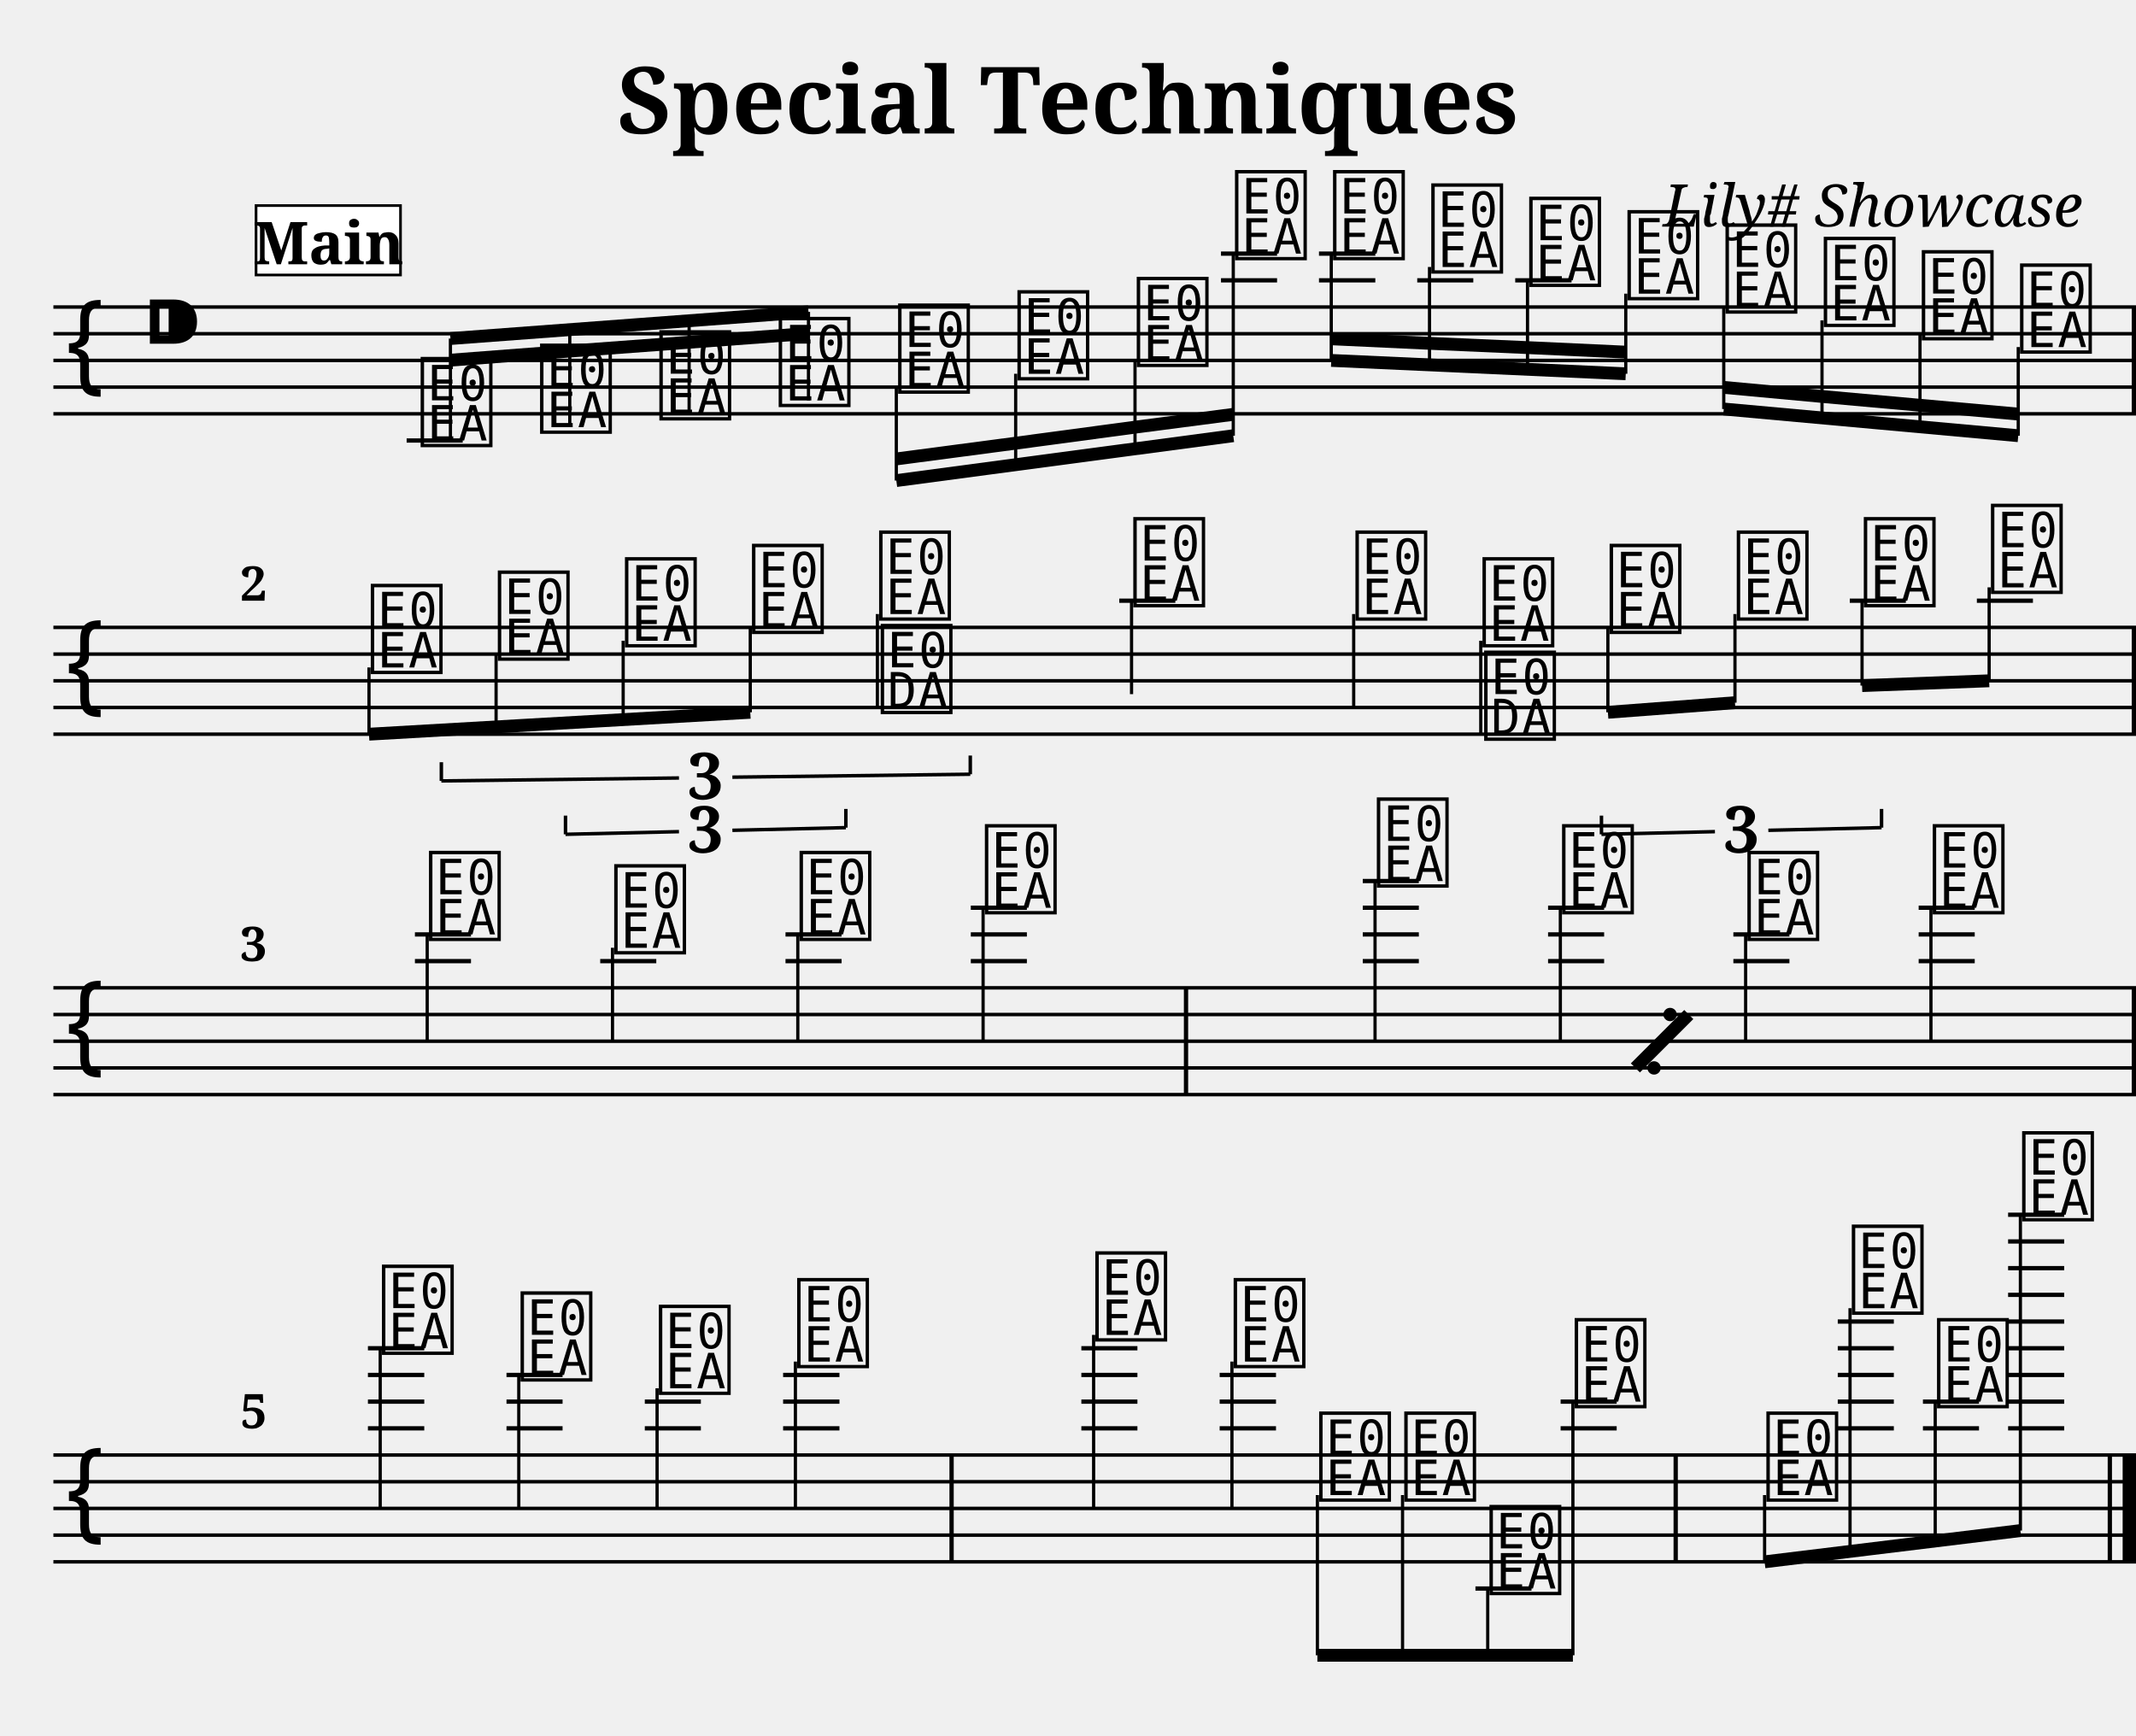
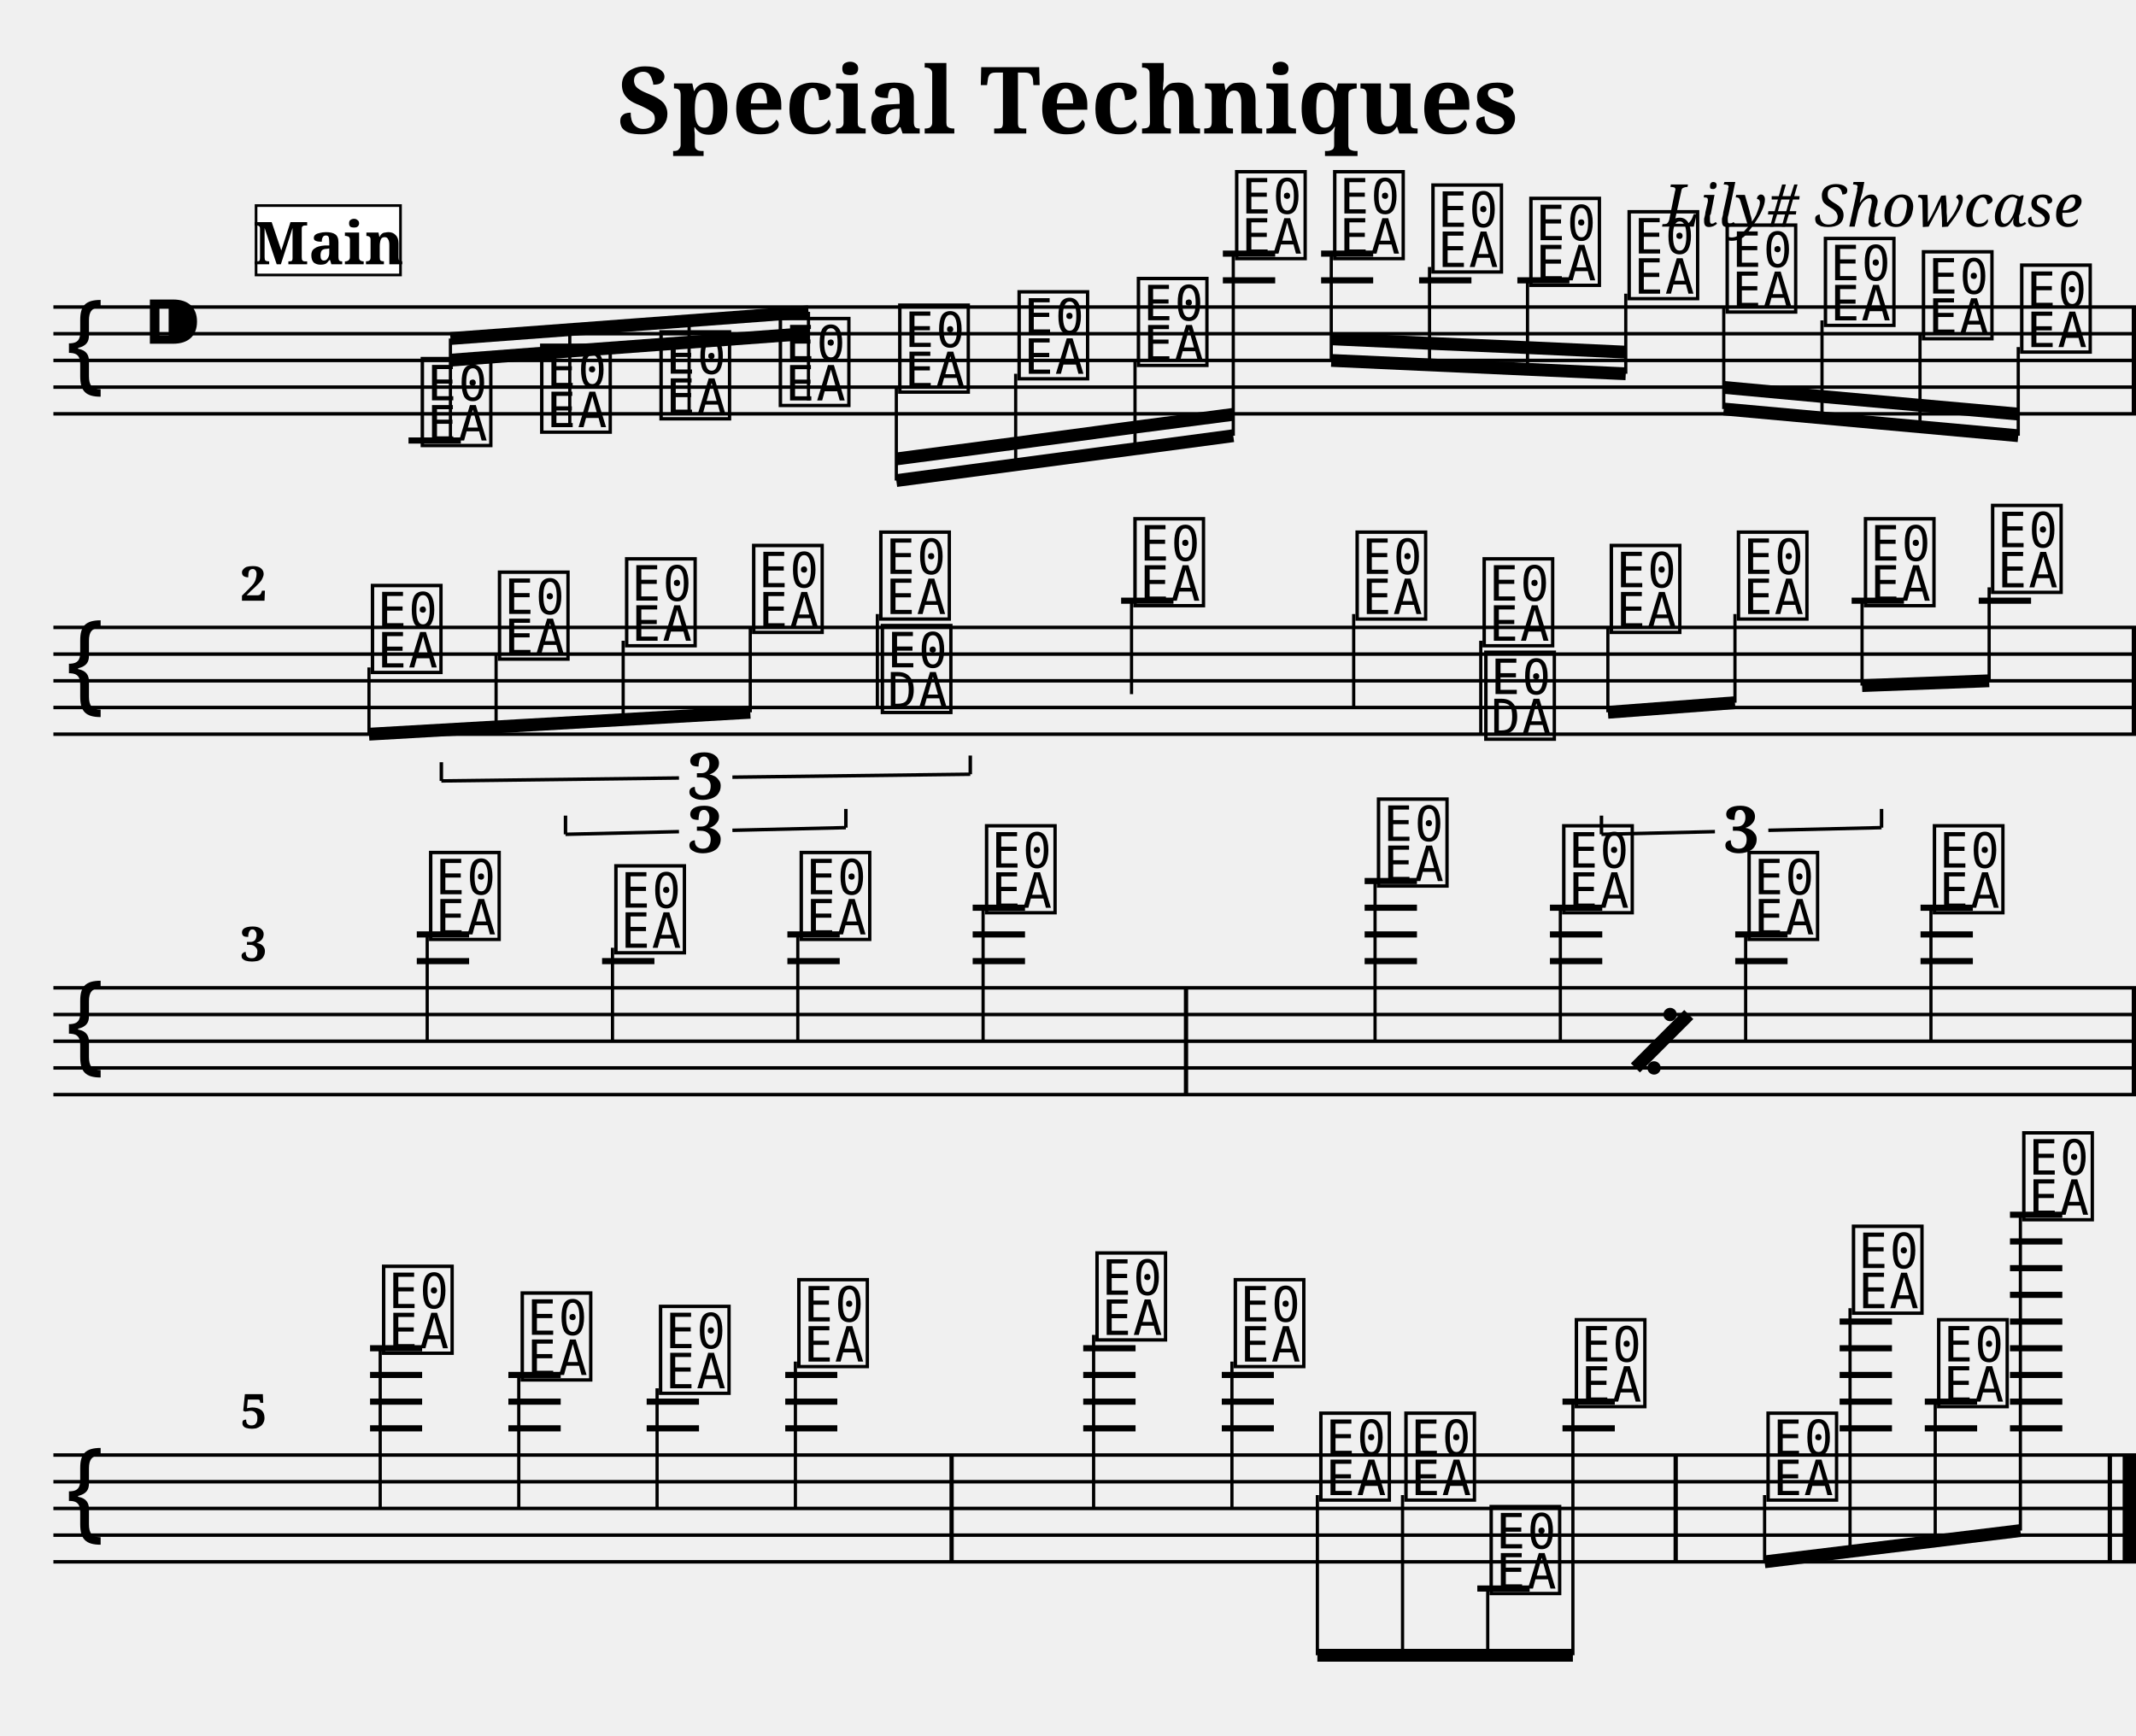
<svg xmlns="http://www.w3.org/2000/svg" width="800.0" height="650.0" viewBox="0 0 80.00 65.00">
  <style>
  @font-face { font-family: 'Emmentaler'; src: local('Emmentaler'); }
  .music { font-family: 'Emmentaler', serif; }
</style>
  <text x="40.00" y="5.00" font-size="3.49" font-family="serif" font-weight="bold" text-anchor="middle">Special Techniques</text>
  <text x="78.00" y="8.49" font-size="2.20" font-family="serif" font-style="italic" text-anchor="end">Lily# Showcase</text>
  <g transform="translate(2.00,0.00) scale(1,1)">
    <line x1="0.00" y1="11.50" x2="78.00" y2="11.50" stroke="#000000" stroke-width="0.130" />
    <line x1="0.00" y1="12.50" x2="78.00" y2="12.50" stroke="#000000" stroke-width="0.130" />
    <line x1="0.00" y1="13.50" x2="78.00" y2="13.50" stroke="#000000" stroke-width="0.130" />
    <line x1="0.00" y1="14.50" x2="78.00" y2="14.50" stroke="#000000" stroke-width="0.130" />
    <line x1="0.00" y1="15.50" x2="78.00" y2="15.50" stroke="#000000" stroke-width="0.130" />
    <text class="music" x="0.30" y="14.50" font-size="4.00"></text>
    <text class="music" x="3.30" y="13.50" font-size="4.00"></text>
    <text class="music" x="13.63" y="16.50" font-size="4.00" data-pos="222"></text>
-     <line x1="13.23" y1="16.50" x2="15.33" y2="16.50" stroke="#000000" stroke-width="0.160" />
+     <line x1="13.30" y1="16.50" x2="15.26" y2="16.50" stroke="#000000" stroke-width="0.230" />
    <text class="music" x="18.10" y="16.00" font-size="4.00" data-pos="295"></text>
    <text class="music" x="22.57" y="15.50" font-size="4.00" data-pos="297"></text>
    <text class="music" x="27.04" y="15.00" font-size="4.00" data-pos="299"></text>
    <text class="music" x="31.51" y="14.50" font-size="4.00" data-pos="301"></text>
    <text class="music" x="35.98" y="14.00" font-size="4.00" data-pos="303"></text>
    <text class="music" x="40.45" y="13.50" font-size="4.00" data-pos="305"></text>
    <text class="music" x="44.13" y="9.50" font-size="4.00" data-pos="307"></text>
-     <line x1="43.73" y1="10.50" x2="45.83" y2="10.50" stroke="#000000" stroke-width="0.160" />
-     <line x1="43.73" y1="9.50" x2="45.83" y2="9.50" stroke="#000000" stroke-width="0.160" />
+     <line x1="43.80" y1="10.50" x2="45.76" y2="10.50" stroke="#000000" stroke-width="0.230" />
+     <line x1="43.80" y1="9.50" x2="45.76" y2="9.50" stroke="#000000" stroke-width="0.230" />
    <text class="music" x="47.80" y="9.50" font-size="4.00" data-pos="337"></text>
-     <line x1="47.40" y1="10.50" x2="49.51" y2="10.50" stroke="#000000" stroke-width="0.160" />
-     <line x1="47.40" y1="9.50" x2="49.51" y2="9.50" stroke="#000000" stroke-width="0.160" />
+     <line x1="47.48" y1="10.50" x2="49.43" y2="10.50" stroke="#000000" stroke-width="0.230" />
+     <line x1="47.48" y1="9.50" x2="49.43" y2="9.50" stroke="#000000" stroke-width="0.230" />
    <text class="music" x="51.48" y="10.00" font-size="4.00" data-pos="408"></text>
-     <line x1="51.08" y1="10.50" x2="53.18" y2="10.50" stroke="#000000" stroke-width="0.160" />
+     <line x1="51.15" y1="10.50" x2="53.11" y2="10.50" stroke="#000000" stroke-width="0.230" />
    <text class="music" x="55.15" y="10.50" font-size="4.00" data-pos="410"></text>
-     <line x1="54.75" y1="10.50" x2="56.86" y2="10.50" stroke="#000000" stroke-width="0.160" />
+     <line x1="54.83" y1="10.50" x2="56.78" y2="10.50" stroke="#000000" stroke-width="0.230" />
    <text class="music" x="58.83" y="11.00" font-size="4.00" data-pos="412"></text>
    <text class="music" x="62.50" y="11.50" font-size="4.00" data-pos="414"></text>
    <text class="music" x="66.18" y="12.00" font-size="4.00" data-pos="416"></text>
    <text class="music" x="69.85" y="12.50" font-size="4.00" data-pos="418"></text>
    <text class="music" x="73.53" y="13.00" font-size="4.00" data-pos="420"></text>
    <rect x="77.84" y="11.50" width="0.16" height="4.00" fill="#000000" />
    <line x1="14.87" y1="12.68" x2="28.28" y2="11.68" stroke="#000000" stroke-width="0.480" />
    <line x1="14.87" y1="13.49" x2="19.34" y2="13.15" stroke="#000000" stroke-width="0.480" />
    <line x1="19.34" y1="13.15" x2="23.81" y2="12.82" stroke="#000000" stroke-width="0.480" />
    <line x1="23.81" y1="12.82" x2="28.28" y2="12.49" stroke="#000000" stroke-width="0.480" />
    <line x1="14.87" y1="16.50" x2="14.87" y2="12.68" stroke="#000000" stroke-width="0.120" />
    <line x1="19.34" y1="16.00" x2="19.34" y2="12.34" stroke="#000000" stroke-width="0.120" />
    <line x1="23.81" y1="15.50" x2="23.81" y2="12.01" stroke="#000000" stroke-width="0.120" />
    <line x1="28.28" y1="15.00" x2="28.28" y2="11.68" stroke="#000000" stroke-width="0.120" />
    <line x1="31.57" y1="18.00" x2="44.19" y2="16.32" stroke="#000000" stroke-width="0.480" />
    <line x1="31.57" y1="17.19" x2="36.04" y2="16.60" stroke="#000000" stroke-width="0.480" />
    <line x1="36.04" y1="16.60" x2="40.51" y2="16.00" stroke="#000000" stroke-width="0.480" />
    <line x1="40.51" y1="16.00" x2="44.19" y2="15.52" stroke="#000000" stroke-width="0.480" />
    <line x1="31.57" y1="14.50" x2="31.57" y2="18.00" stroke="#000000" stroke-width="0.120" />
    <line x1="36.04" y1="14.00" x2="36.04" y2="17.41" stroke="#000000" stroke-width="0.120" />
    <line x1="40.51" y1="13.50" x2="40.51" y2="16.81" stroke="#000000" stroke-width="0.120" />
    <line x1="44.19" y1="9.50" x2="44.19" y2="16.32" stroke="#000000" stroke-width="0.120" />
    <line x1="47.86" y1="13.50" x2="58.89" y2="14.00" stroke="#000000" stroke-width="0.480" />
    <line x1="47.86" y1="12.69" x2="51.54" y2="12.86" stroke="#000000" stroke-width="0.480" />
    <line x1="51.54" y1="12.86" x2="55.21" y2="13.02" stroke="#000000" stroke-width="0.480" />
    <line x1="55.21" y1="13.02" x2="58.89" y2="13.19" stroke="#000000" stroke-width="0.480" />
    <line x1="47.86" y1="9.50" x2="47.86" y2="13.50" stroke="#000000" stroke-width="0.120" />
    <line x1="51.54" y1="10.00" x2="51.54" y2="13.67" stroke="#000000" stroke-width="0.120" />
    <line x1="55.21" y1="10.50" x2="55.21" y2="13.83" stroke="#000000" stroke-width="0.120" />
    <line x1="58.89" y1="11.00" x2="58.89" y2="14.00" stroke="#000000" stroke-width="0.120" />
    <line x1="62.56" y1="15.32" x2="73.59" y2="16.32" stroke="#000000" stroke-width="0.480" />
    <line x1="62.56" y1="14.51" x2="66.24" y2="14.85" stroke="#000000" stroke-width="0.480" />
    <line x1="66.24" y1="14.85" x2="69.91" y2="15.18" stroke="#000000" stroke-width="0.480" />
    <line x1="69.91" y1="15.18" x2="73.59" y2="15.51" stroke="#000000" stroke-width="0.480" />
    <line x1="62.56" y1="11.50" x2="62.56" y2="15.32" stroke="#000000" stroke-width="0.120" />
    <line x1="66.24" y1="12.00" x2="66.24" y2="15.66" stroke="#000000" stroke-width="0.120" />
    <line x1="69.91" y1="12.50" x2="69.91" y2="15.99" stroke="#000000" stroke-width="0.120" />
    <line x1="73.59" y1="13.00" x2="73.59" y2="16.32" stroke="#000000" stroke-width="0.120" />
    <line x1="0.00" y1="23.50" x2="78.00" y2="23.50" stroke="#000000" stroke-width="0.130" />
    <line x1="0.00" y1="24.50" x2="78.00" y2="24.50" stroke="#000000" stroke-width="0.130" />
    <line x1="0.00" y1="25.50" x2="78.00" y2="25.50" stroke="#000000" stroke-width="0.130" />
    <line x1="0.00" y1="26.50" x2="78.00" y2="26.50" stroke="#000000" stroke-width="0.130" />
    <line x1="0.00" y1="27.50" x2="78.00" y2="27.50" stroke="#000000" stroke-width="0.130" />
    <text class="music" x="0.30" y="26.50" font-size="4.00"></text>
    <text class="music" x="11.76" y="25.00" font-size="4.00" data-pos="512"></text>
    <text class="music" x="16.52" y="24.50" font-size="4.00" data-pos="528"></text>
    <text class="music" x="21.28" y="24.00" font-size="4.00" data-pos="531"></text>
    <text class="music" x="26.04" y="23.50" font-size="4.00" data-pos="533"></text>
    <text class="music" x="30.80" y="23.00" font-size="4.00" data-pos="537"></text>
    <line x1="30.86" y1="23.00" x2="30.86" y2="26.50" stroke="#000000" stroke-width="0.120" />
    <text class="music" x="30.86" y="26.50" font-size="4.00"></text>
    <text class="music" x="40.32" y="22.50" font-size="4.00" data-pos="541"></text>
-     <line x1="39.92" y1="22.50" x2="42.02" y2="22.50" stroke="#000000" stroke-width="0.160" />
+     <line x1="39.99" y1="22.50" x2="41.95" y2="22.50" stroke="#000000" stroke-width="0.230" />
    <line x1="40.38" y1="22.50" x2="40.38" y2="26.00" stroke="#000000" stroke-width="0.120" />
    <text class="music" x="48.64" y="23.00" font-size="4.00" data-pos="544"></text>
    <line x1="48.70" y1="23.00" x2="48.70" y2="26.50" stroke="#000000" stroke-width="0.120" />
    <text class="music" x="53.40" y="24.00" font-size="4.00" data-pos="563"></text>
    <line x1="53.46" y1="24.00" x2="53.46" y2="27.50" stroke="#000000" stroke-width="0.120" />
    <text class="music" x="53.46" y="27.50" font-size="4.00"></text>
    <text class="music" x="58.16" y="23.50" font-size="4.00" data-pos="579"></text>
    <text class="music" x="62.92" y="23.00" font-size="4.00" data-pos="582"></text>
    <text class="music" x="67.68" y="22.50" font-size="4.00" data-pos="584"></text>
-     <line x1="67.28" y1="22.50" x2="69.38" y2="22.50" stroke="#000000" stroke-width="0.160" />
+     <line x1="67.35" y1="22.50" x2="69.31" y2="22.50" stroke="#000000" stroke-width="0.230" />
    <text class="music" x="72.44" y="22.00" font-size="4.00" data-pos="588"></text>
-     <line x1="72.04" y1="22.50" x2="74.14" y2="22.50" stroke="#000000" stroke-width="0.160" />
+     <line x1="72.11" y1="22.50" x2="74.07" y2="22.50" stroke="#000000" stroke-width="0.230" />
    <rect x="77.84" y="23.50" width="0.16" height="4.00" fill="#000000" />
    <line x1="11.82" y1="27.50" x2="26.10" y2="26.68" stroke="#000000" stroke-width="0.480" />
    <line x1="11.82" y1="25.00" x2="11.82" y2="27.50" stroke="#000000" stroke-width="0.120" />
    <line x1="16.58" y1="24.50" x2="16.58" y2="27.23" stroke="#000000" stroke-width="0.120" />
    <line x1="21.34" y1="24.00" x2="21.34" y2="26.95" stroke="#000000" stroke-width="0.120" />
    <line x1="26.10" y1="23.50" x2="26.10" y2="26.68" stroke="#000000" stroke-width="0.120" />
    <line x1="58.22" y1="26.68" x2="62.98" y2="26.32" stroke="#000000" stroke-width="0.480" />
    <line x1="58.22" y1="23.50" x2="58.22" y2="26.68" stroke="#000000" stroke-width="0.120" />
    <line x1="62.98" y1="23.00" x2="62.98" y2="26.32" stroke="#000000" stroke-width="0.120" />
    <line x1="67.74" y1="25.68" x2="72.50" y2="25.50" stroke="#000000" stroke-width="0.480" />
    <line x1="67.74" y1="22.50" x2="67.74" y2="25.68" stroke="#000000" stroke-width="0.120" />
    <line x1="72.50" y1="22.00" x2="72.50" y2="25.50" stroke="#000000" stroke-width="0.120" />
    <line x1="0.00" y1="37.00" x2="78.00" y2="37.00" stroke="#000000" stroke-width="0.130" />
    <line x1="0.00" y1="38.00" x2="78.00" y2="38.00" stroke="#000000" stroke-width="0.130" />
    <line x1="0.00" y1="39.00" x2="78.00" y2="39.00" stroke="#000000" stroke-width="0.130" />
    <line x1="0.00" y1="40.00" x2="78.00" y2="40.00" stroke="#000000" stroke-width="0.130" />
    <line x1="0.00" y1="41.00" x2="78.00" y2="41.00" stroke="#000000" stroke-width="0.130" />
    <text class="music" x="0.30" y="40.00" font-size="4.00"></text>
    <text class="music" x="13.94" y="35.00" font-size="4.00" data-pos="592"></text>
-     <line x1="13.54" y1="36.00" x2="15.64" y2="36.00" stroke="#000000" stroke-width="0.160" />
-     <line x1="13.54" y1="35.00" x2="15.64" y2="35.00" stroke="#000000" stroke-width="0.160" />
+     <line x1="13.61" y1="36.00" x2="15.57" y2="36.00" stroke="#000000" stroke-width="0.230" />
+     <line x1="13.61" y1="35.00" x2="15.57" y2="35.00" stroke="#000000" stroke-width="0.230" />
    <line x1="14.00" y1="35.00" x2="14.00" y2="39.00" stroke="#000000" stroke-width="0.120" />
    <text class="music" x="20.88" y="35.50" font-size="4.00" data-pos="595"></text>
-     <line x1="20.48" y1="36.00" x2="22.58" y2="36.00" stroke="#000000" stroke-width="0.160" />
+     <line x1="20.55" y1="36.00" x2="22.51" y2="36.00" stroke="#000000" stroke-width="0.230" />
    <line x1="20.94" y1="35.50" x2="20.94" y2="39.00" stroke="#000000" stroke-width="0.120" />
    <text class="music" x="27.82" y="35.00" font-size="4.00" data-pos="695"></text>
-     <line x1="27.42" y1="36.00" x2="29.52" y2="36.00" stroke="#000000" stroke-width="0.160" />
-     <line x1="27.42" y1="35.00" x2="29.52" y2="35.00" stroke="#000000" stroke-width="0.160" />
+     <line x1="27.49" y1="36.00" x2="29.45" y2="36.00" stroke="#000000" stroke-width="0.230" />
+     <line x1="27.49" y1="35.00" x2="29.45" y2="35.00" stroke="#000000" stroke-width="0.230" />
    <line x1="27.88" y1="35.00" x2="27.88" y2="39.00" stroke="#000000" stroke-width="0.120" />
    <text class="music" x="34.76" y="34.00" font-size="4.00" data-pos="698"></text>
-     <line x1="34.36" y1="36.00" x2="36.46" y2="36.00" stroke="#000000" stroke-width="0.160" />
-     <line x1="34.36" y1="35.00" x2="36.46" y2="35.00" stroke="#000000" stroke-width="0.160" />
-     <line x1="34.36" y1="34.00" x2="36.46" y2="34.00" stroke="#000000" stroke-width="0.160" />
+     <line x1="34.43" y1="36.00" x2="36.39" y2="36.00" stroke="#000000" stroke-width="0.230" />
+     <line x1="34.43" y1="35.00" x2="36.39" y2="35.00" stroke="#000000" stroke-width="0.230" />
+     <line x1="34.43" y1="34.00" x2="36.39" y2="34.00" stroke="#000000" stroke-width="0.230" />
    <line x1="34.82" y1="34.00" x2="34.82" y2="39.00" stroke="#000000" stroke-width="0.120" />
    <text class="music" x="49.44" y="33.00" font-size="4.00" data-pos="700"></text>
-     <line x1="49.04" y1="36.00" x2="51.14" y2="36.00" stroke="#000000" stroke-width="0.160" />
-     <line x1="49.04" y1="35.00" x2="51.14" y2="35.00" stroke="#000000" stroke-width="0.160" />
-     <line x1="49.04" y1="34.00" x2="51.14" y2="34.00" stroke="#000000" stroke-width="0.160" />
-     <line x1="49.04" y1="33.00" x2="51.14" y2="33.00" stroke="#000000" stroke-width="0.160" />
+     <line x1="49.11" y1="36.00" x2="51.07" y2="36.00" stroke="#000000" stroke-width="0.230" />
+     <line x1="49.11" y1="35.00" x2="51.07" y2="35.00" stroke="#000000" stroke-width="0.230" />
+     <line x1="49.11" y1="34.00" x2="51.07" y2="34.00" stroke="#000000" stroke-width="0.230" />
+     <line x1="49.11" y1="33.00" x2="51.07" y2="33.00" stroke="#000000" stroke-width="0.230" />
    <line x1="49.50" y1="33.00" x2="49.50" y2="39.00" stroke="#000000" stroke-width="0.120" />
    <text class="music" x="56.38" y="34.00" font-size="4.00" data-pos="702"></text>
-     <line x1="55.98" y1="36.00" x2="58.08" y2="36.00" stroke="#000000" stroke-width="0.160" />
-     <line x1="55.98" y1="35.00" x2="58.08" y2="35.00" stroke="#000000" stroke-width="0.160" />
-     <line x1="55.98" y1="34.00" x2="58.08" y2="34.00" stroke="#000000" stroke-width="0.160" />
+     <line x1="56.05" y1="36.00" x2="58.01" y2="36.00" stroke="#000000" stroke-width="0.230" />
+     <line x1="56.05" y1="35.00" x2="58.01" y2="35.00" stroke="#000000" stroke-width="0.230" />
+     <line x1="56.05" y1="34.00" x2="58.01" y2="34.00" stroke="#000000" stroke-width="0.230" />
    <line x1="56.44" y1="34.00" x2="56.44" y2="39.00" stroke="#000000" stroke-width="0.120" />
    <text class="music" x="63.32" y="35.00" font-size="4.00" data-pos="695"></text>
-     <line x1="62.92" y1="36.00" x2="65.02" y2="36.00" stroke="#000000" stroke-width="0.160" />
-     <line x1="62.92" y1="35.00" x2="65.02" y2="35.00" stroke="#000000" stroke-width="0.160" />
+     <line x1="62.99" y1="36.00" x2="64.95" y2="36.00" stroke="#000000" stroke-width="0.230" />
+     <line x1="62.99" y1="35.00" x2="64.95" y2="35.00" stroke="#000000" stroke-width="0.230" />
    <line x1="63.38" y1="35.00" x2="63.38" y2="39.00" stroke="#000000" stroke-width="0.120" />
    <text class="music" x="70.26" y="34.00" font-size="4.00" data-pos="698"></text>
-     <line x1="69.86" y1="36.00" x2="71.96" y2="36.00" stroke="#000000" stroke-width="0.160" />
-     <line x1="69.86" y1="35.00" x2="71.96" y2="35.00" stroke="#000000" stroke-width="0.160" />
-     <line x1="69.86" y1="34.00" x2="71.96" y2="34.00" stroke="#000000" stroke-width="0.160" />
+     <line x1="69.93" y1="36.00" x2="71.89" y2="36.00" stroke="#000000" stroke-width="0.230" />
+     <line x1="69.93" y1="35.00" x2="71.89" y2="35.00" stroke="#000000" stroke-width="0.230" />
+     <line x1="69.93" y1="34.00" x2="71.89" y2="34.00" stroke="#000000" stroke-width="0.230" />
    <line x1="70.32" y1="34.00" x2="70.32" y2="39.00" stroke="#000000" stroke-width="0.120" />
    <rect x="42.34" y="37.00" width="0.16" height="4.00" fill="#000000" />
    <rect x="77.84" y="37.00" width="0.16" height="4.00" fill="#000000" />
    <line x1="0.00" y1="54.50" x2="78.00" y2="54.50" stroke="#000000" stroke-width="0.130" />
    <line x1="0.00" y1="55.50" x2="78.00" y2="55.50" stroke="#000000" stroke-width="0.130" />
    <line x1="0.00" y1="56.50" x2="78.00" y2="56.50" stroke="#000000" stroke-width="0.130" />
    <line x1="0.00" y1="57.50" x2="78.00" y2="57.50" stroke="#000000" stroke-width="0.130" />
    <line x1="0.00" y1="58.50" x2="78.00" y2="58.50" stroke="#000000" stroke-width="0.130" />
    <text class="music" x="0.30" y="57.50" font-size="4.00"></text>
    <text class="music" x="12.18" y="50.50" font-size="4.00" data-pos="700"></text>
-     <line x1="11.78" y1="53.50" x2="13.89" y2="53.50" stroke="#000000" stroke-width="0.160" />
-     <line x1="11.78" y1="52.50" x2="13.89" y2="52.50" stroke="#000000" stroke-width="0.160" />
-     <line x1="11.78" y1="51.50" x2="13.89" y2="51.50" stroke="#000000" stroke-width="0.160" />
-     <line x1="11.78" y1="50.50" x2="13.89" y2="50.50" stroke="#000000" stroke-width="0.160" />
+     <line x1="11.86" y1="53.50" x2="13.81" y2="53.50" stroke="#000000" stroke-width="0.230" />
+     <line x1="11.86" y1="52.50" x2="13.81" y2="52.50" stroke="#000000" stroke-width="0.230" />
+     <line x1="11.86" y1="51.50" x2="13.81" y2="51.50" stroke="#000000" stroke-width="0.230" />
+     <line x1="11.86" y1="50.50" x2="13.81" y2="50.50" stroke="#000000" stroke-width="0.230" />
    <line x1="12.24" y1="50.50" x2="12.24" y2="56.50" stroke="#000000" stroke-width="0.120" />
    <text class="music" x="17.37" y="51.50" font-size="4.00" data-pos="702"></text>
-     <line x1="16.97" y1="53.50" x2="19.07" y2="53.50" stroke="#000000" stroke-width="0.160" />
-     <line x1="16.97" y1="52.50" x2="19.07" y2="52.50" stroke="#000000" stroke-width="0.160" />
-     <line x1="16.97" y1="51.50" x2="19.07" y2="51.50" stroke="#000000" stroke-width="0.160" />
+     <line x1="17.04" y1="53.50" x2="19.00" y2="53.50" stroke="#000000" stroke-width="0.230" />
+     <line x1="17.04" y1="52.50" x2="19.00" y2="52.50" stroke="#000000" stroke-width="0.230" />
+     <line x1="17.04" y1="51.50" x2="19.00" y2="51.50" stroke="#000000" stroke-width="0.230" />
    <line x1="17.43" y1="51.50" x2="17.43" y2="56.50" stroke="#000000" stroke-width="0.120" />
    <text class="music" x="22.55" y="52.00" font-size="4.00" data-pos="708"></text>
-     <line x1="22.15" y1="53.50" x2="24.25" y2="53.50" stroke="#000000" stroke-width="0.160" />
-     <line x1="22.15" y1="52.50" x2="24.25" y2="52.50" stroke="#000000" stroke-width="0.160" />
+     <line x1="22.22" y1="53.50" x2="24.18" y2="53.50" stroke="#000000" stroke-width="0.230" />
+     <line x1="22.22" y1="52.50" x2="24.18" y2="52.50" stroke="#000000" stroke-width="0.230" />
    <line x1="22.61" y1="52.00" x2="22.61" y2="56.50" stroke="#000000" stroke-width="0.120" />
    <text class="music" x="27.73" y="51.00" font-size="4.00" data-pos="713"></text>
-     <line x1="27.33" y1="53.50" x2="29.44" y2="53.50" stroke="#000000" stroke-width="0.160" />
-     <line x1="27.33" y1="52.50" x2="29.44" y2="52.50" stroke="#000000" stroke-width="0.160" />
-     <line x1="27.33" y1="51.50" x2="29.44" y2="51.50" stroke="#000000" stroke-width="0.160" />
+     <line x1="27.41" y1="53.50" x2="29.36" y2="53.50" stroke="#000000" stroke-width="0.230" />
+     <line x1="27.41" y1="52.50" x2="29.36" y2="52.50" stroke="#000000" stroke-width="0.230" />
+     <line x1="27.41" y1="51.50" x2="29.36" y2="51.50" stroke="#000000" stroke-width="0.230" />
    <line x1="27.79" y1="51.00" x2="27.79" y2="56.50" stroke="#000000" stroke-width="0.120" />
    <text class="music" x="38.90" y="50.00" font-size="4.00" data-pos="715"></text>
-     <line x1="38.50" y1="53.50" x2="40.60" y2="53.50" stroke="#000000" stroke-width="0.160" />
-     <line x1="38.50" y1="52.50" x2="40.60" y2="52.50" stroke="#000000" stroke-width="0.160" />
-     <line x1="38.50" y1="51.50" x2="40.60" y2="51.50" stroke="#000000" stroke-width="0.160" />
-     <line x1="38.50" y1="50.50" x2="40.60" y2="50.50" stroke="#000000" stroke-width="0.160" />
+     <line x1="38.57" y1="53.50" x2="40.53" y2="53.50" stroke="#000000" stroke-width="0.230" />
+     <line x1="38.57" y1="52.50" x2="40.53" y2="52.50" stroke="#000000" stroke-width="0.230" />
+     <line x1="38.57" y1="51.50" x2="40.53" y2="51.50" stroke="#000000" stroke-width="0.230" />
+     <line x1="38.57" y1="50.50" x2="40.53" y2="50.50" stroke="#000000" stroke-width="0.230" />
    <line x1="38.96" y1="50.00" x2="38.96" y2="56.50" stroke="#000000" stroke-width="0.120" />
    <text class="music" x="44.08" y="51.00" font-size="4.00" data-pos="717"></text>
-     <line x1="43.68" y1="53.50" x2="45.79" y2="53.50" stroke="#000000" stroke-width="0.160" />
-     <line x1="43.68" y1="52.50" x2="45.79" y2="52.50" stroke="#000000" stroke-width="0.160" />
-     <line x1="43.68" y1="51.50" x2="45.79" y2="51.50" stroke="#000000" stroke-width="0.160" />
+     <line x1="43.76" y1="53.50" x2="45.71" y2="53.50" stroke="#000000" stroke-width="0.230" />
+     <line x1="43.76" y1="52.50" x2="45.71" y2="52.50" stroke="#000000" stroke-width="0.230" />
+     <line x1="43.76" y1="51.50" x2="45.71" y2="51.50" stroke="#000000" stroke-width="0.230" />
    <line x1="44.14" y1="51.00" x2="44.14" y2="56.50" stroke="#000000" stroke-width="0.120" />
    <text class="music" x="47.28" y="56.00" font-size="4.00" data-pos="743"></text>
    <text class="music" x="50.47" y="56.00" font-size="4.00" data-pos="800"></text>
    <text class="music" x="53.66" y="59.50" font-size="4.00" data-pos="802"></text>
-     <line x1="53.26" y1="59.50" x2="55.36" y2="59.50" stroke="#000000" stroke-width="0.160" />
+     <line x1="53.33" y1="59.50" x2="55.29" y2="59.50" stroke="#000000" stroke-width="0.230" />
    <text class="music" x="56.85" y="52.50" font-size="4.00" data-pos="805"></text>
-     <line x1="56.45" y1="53.50" x2="58.55" y2="53.50" stroke="#000000" stroke-width="0.160" />
-     <line x1="56.45" y1="52.50" x2="58.55" y2="52.50" stroke="#000000" stroke-width="0.160" />
+     <line x1="56.52" y1="53.50" x2="58.48" y2="53.50" stroke="#000000" stroke-width="0.230" />
+     <line x1="56.52" y1="52.50" x2="58.48" y2="52.50" stroke="#000000" stroke-width="0.230" />
    <text class="music" x="64.03" y="56.00" font-size="4.00" data-pos="809"></text>
    <text class="music" x="67.23" y="49.00" font-size="4.00" data-pos="812"></text>
-     <line x1="66.83" y1="53.50" x2="68.93" y2="53.50" stroke="#000000" stroke-width="0.160" />
-     <line x1="66.83" y1="52.50" x2="68.93" y2="52.50" stroke="#000000" stroke-width="0.160" />
-     <line x1="66.83" y1="51.50" x2="68.93" y2="51.50" stroke="#000000" stroke-width="0.160" />
-     <line x1="66.83" y1="50.50" x2="68.93" y2="50.50" stroke="#000000" stroke-width="0.160" />
-     <line x1="66.83" y1="49.50" x2="68.93" y2="49.50" stroke="#000000" stroke-width="0.160" />
+     <line x1="66.90" y1="53.50" x2="68.86" y2="53.50" stroke="#000000" stroke-width="0.230" />
+     <line x1="66.90" y1="52.50" x2="68.86" y2="52.50" stroke="#000000" stroke-width="0.230" />
+     <line x1="66.90" y1="51.50" x2="68.86" y2="51.50" stroke="#000000" stroke-width="0.230" />
+     <line x1="66.90" y1="50.50" x2="68.86" y2="50.50" stroke="#000000" stroke-width="0.230" />
+     <line x1="66.90" y1="49.50" x2="68.86" y2="49.50" stroke="#000000" stroke-width="0.230" />
    <text class="music" x="70.42" y="52.50" font-size="4.00" data-pos="816"></text>
-     <line x1="70.02" y1="53.50" x2="72.12" y2="53.50" stroke="#000000" stroke-width="0.160" />
-     <line x1="70.02" y1="52.50" x2="72.12" y2="52.50" stroke="#000000" stroke-width="0.160" />
+     <line x1="70.09" y1="53.50" x2="72.05" y2="53.50" stroke="#000000" stroke-width="0.230" />
+     <line x1="70.09" y1="52.50" x2="72.05" y2="52.50" stroke="#000000" stroke-width="0.230" />
    <text class="music" x="73.61" y="45.50" font-size="4.00" data-pos="819"></text>
-     <line x1="73.21" y1="53.50" x2="75.31" y2="53.50" stroke="#000000" stroke-width="0.160" />
-     <line x1="73.21" y1="52.50" x2="75.31" y2="52.50" stroke="#000000" stroke-width="0.160" />
-     <line x1="73.21" y1="51.50" x2="75.31" y2="51.50" stroke="#000000" stroke-width="0.160" />
-     <line x1="73.21" y1="50.50" x2="75.31" y2="50.50" stroke="#000000" stroke-width="0.160" />
-     <line x1="73.21" y1="49.50" x2="75.31" y2="49.50" stroke="#000000" stroke-width="0.160" />
-     <line x1="73.21" y1="48.50" x2="75.31" y2="48.50" stroke="#000000" stroke-width="0.160" />
-     <line x1="73.21" y1="47.50" x2="75.31" y2="47.50" stroke="#000000" stroke-width="0.160" />
-     <line x1="73.21" y1="46.50" x2="75.31" y2="46.50" stroke="#000000" stroke-width="0.160" />
-     <line x1="73.21" y1="45.50" x2="75.31" y2="45.50" stroke="#000000" stroke-width="0.160" />
+     <line x1="73.28" y1="53.50" x2="75.24" y2="53.50" stroke="#000000" stroke-width="0.230" />
+     <line x1="73.28" y1="52.50" x2="75.24" y2="52.50" stroke="#000000" stroke-width="0.230" />
+     <line x1="73.28" y1="51.50" x2="75.24" y2="51.50" stroke="#000000" stroke-width="0.230" />
+     <line x1="73.28" y1="50.50" x2="75.24" y2="50.50" stroke="#000000" stroke-width="0.230" />
+     <line x1="73.28" y1="49.50" x2="75.24" y2="49.50" stroke="#000000" stroke-width="0.230" />
+     <line x1="73.28" y1="48.50" x2="75.24" y2="48.50" stroke="#000000" stroke-width="0.230" />
+     <line x1="73.28" y1="47.50" x2="75.24" y2="47.50" stroke="#000000" stroke-width="0.230" />
+     <line x1="73.28" y1="46.50" x2="75.24" y2="46.50" stroke="#000000" stroke-width="0.230" />
+     <line x1="73.28" y1="45.50" x2="75.24" y2="45.50" stroke="#000000" stroke-width="0.230" />
    <rect x="33.56" y="54.50" width="0.16" height="4.00" fill="#000000" />
    <rect x="60.68" y="54.50" width="0.16" height="4.00" fill="#000000" />
    <rect x="76.94" y="54.50" width="0.16" height="4.00" fill="#000000" />
    <rect x="77.50" y="54.50" width="0.50" height="4.00" fill="#000000" />
    <line x1="47.34" y1="62.00" x2="56.91" y2="62.00" stroke="#000000" stroke-width="0.480" />
    <line x1="47.34" y1="56.00" x2="47.34" y2="62.00" stroke="#000000" stroke-width="0.120" />
    <line x1="50.53" y1="56.00" x2="50.53" y2="62.00" stroke="#000000" stroke-width="0.120" />
    <line x1="53.72" y1="59.50" x2="53.72" y2="62.00" stroke="#000000" stroke-width="0.120" />
    <line x1="56.91" y1="52.50" x2="56.91" y2="62.00" stroke="#000000" stroke-width="0.120" />
    <line x1="64.09" y1="58.50" x2="73.67" y2="57.33" stroke="#000000" stroke-width="0.480" />
    <line x1="64.09" y1="56.00" x2="64.09" y2="58.50" stroke="#000000" stroke-width="0.120" />
    <line x1="67.29" y1="49.00" x2="67.29" y2="58.11" stroke="#000000" stroke-width="0.120" />
    <line x1="70.48" y1="52.50" x2="70.48" y2="57.72" stroke="#000000" stroke-width="0.120" />
    <line x1="73.67" y1="45.50" x2="73.67" y2="57.33" stroke="#000000" stroke-width="0.120" />
    <line x1="19.18" y1="31.25" x2="19.18" y2="30.55" stroke="#000000" stroke-width="0.130" data-pos="515" />
    <line x1="19.18" y1="31.25" x2="23.43" y2="31.15" stroke="#000000" stroke-width="0.130" data-pos="515" />
    <line x1="25.43" y1="31.10" x2="29.68" y2="31.00" stroke="#000000" stroke-width="0.130" data-pos="515" />
    <line x1="29.68" y1="31.00" x2="29.68" y2="30.30" stroke="#000000" stroke-width="0.130" data-pos="515" />
    <text x="24.43" y="31.93" font-size="2.40" font-family="serif" font-weight="bold" text-anchor="middle" fill="#000000" data-pos="515">3</text>
    <line x1="14.53" y1="29.25" x2="14.53" y2="28.55" stroke="#000000" stroke-width="0.130" data-pos="449" />
    <line x1="14.53" y1="29.25" x2="23.43" y2="29.14" stroke="#000000" stroke-width="0.130" data-pos="449" />
    <line x1="25.43" y1="29.11" x2="34.34" y2="29.00" stroke="#000000" stroke-width="0.130" data-pos="449" />
    <line x1="34.34" y1="29.00" x2="34.34" y2="28.30" stroke="#000000" stroke-width="0.130" data-pos="449" />
    <text x="24.43" y="29.93" font-size="2.40" font-family="serif" font-weight="bold" text-anchor="middle" fill="#000000" data-pos="449">3</text>
    <line x1="57.98" y1="31.25" x2="57.98" y2="30.55" stroke="#000000" stroke-width="0.130" data-pos="566" />
    <line x1="57.98" y1="31.25" x2="62.23" y2="31.15" stroke="#000000" stroke-width="0.130" data-pos="566" />
    <line x1="64.23" y1="31.10" x2="68.47" y2="31.00" stroke="#000000" stroke-width="0.130" data-pos="566" />
    <line x1="68.47" y1="31.00" x2="68.47" y2="30.30" stroke="#000000" stroke-width="0.130" data-pos="566" />
    <text x="63.23" y="31.93" font-size="2.40" font-family="serif" font-weight="bold" text-anchor="middle" fill="#000000" data-pos="566">3</text>
    <line x1="59.25" y1="40.00" x2="61.25" y2="38.00" stroke="#000000" stroke-width="0.480" data-pos="625" />
    <circle cx="60.55" cy="38.00" r="0.25" fill="#000000" data-pos="625" />
    <circle cx="59.95" cy="40.00" r="0.25" fill="#000000" data-pos="625" />
    <text x="7.00" y="22.50" font-size="1.80" font-family="serif" font-weight="bold" fill="#000000">2</text>
    <text x="7.00" y="36.00" font-size="1.80" font-family="serif" font-weight="bold" fill="#000000">3</text>
    <text x="7.00" y="53.50" font-size="1.80" font-family="serif" font-weight="bold" fill="#000000">5</text>
    <rect x="7.59" y="7.70" width="5.41" height="2.60" fill="#FFFFFF" stroke="#000000" stroke-width="0.100" data-pos="0" />
    <text x="10.30" y="9.90" font-size="2.20" font-family="serif" font-weight="bold" text-anchor="middle" fill="#000000" data-pos="0">Main</text>
  </g>
</svg>
